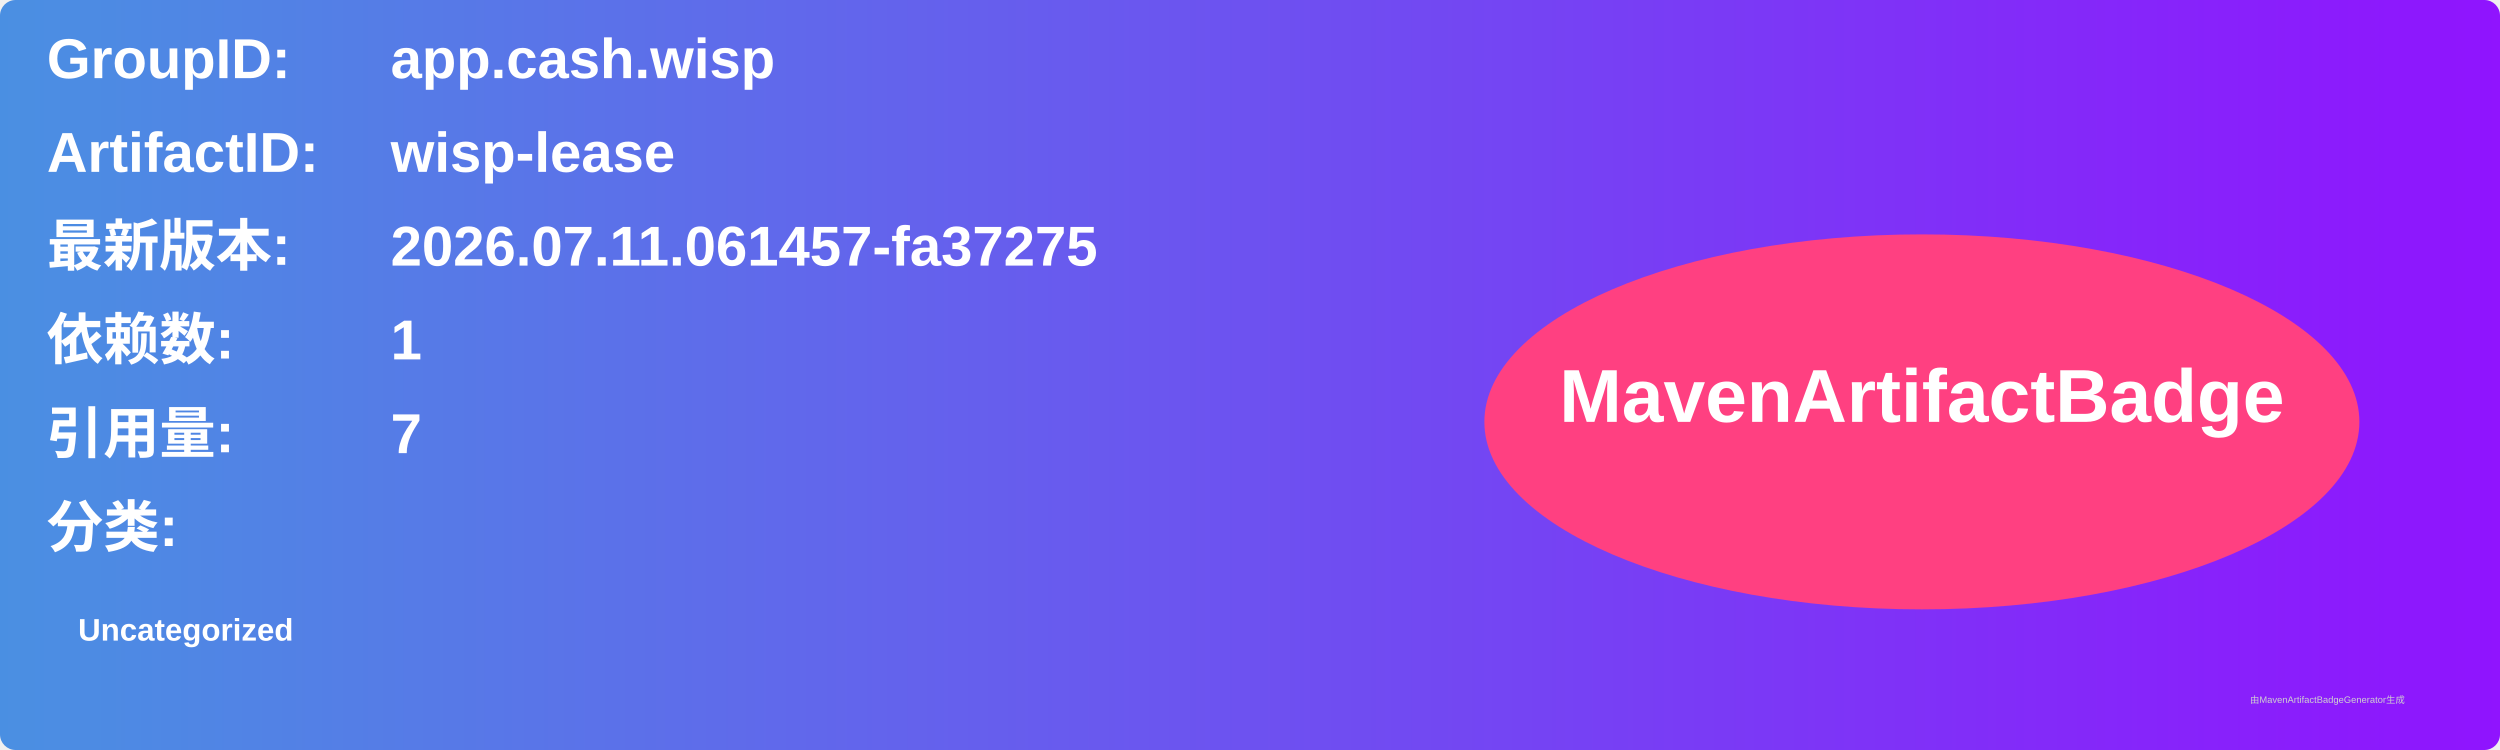
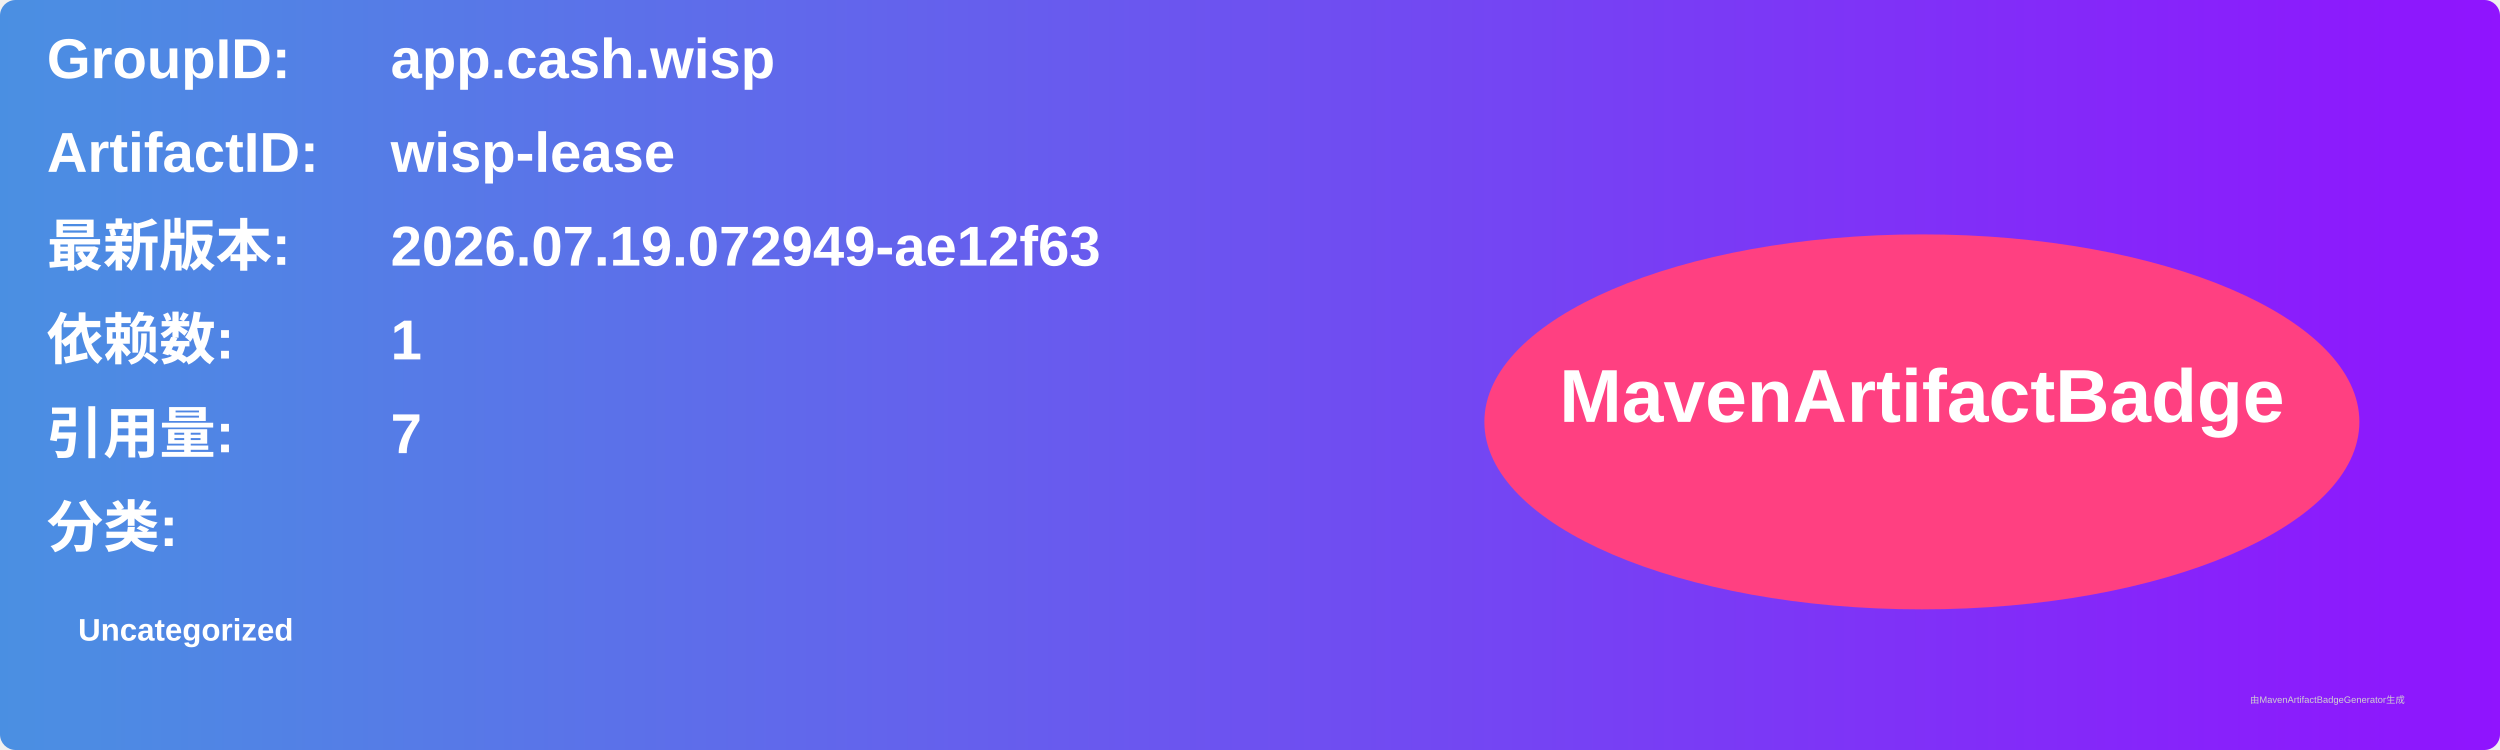
<svg xmlns="http://www.w3.org/2000/svg" width="800" height="240" viewBox="0 0 800 240">
  <linearGradient id="grad" x1="0%" y1="0%" x2="100%" y2="0%">
    <stop offset="0%" stop-color="#4a90e2" />
    <stop offset="100%" stop-color="#9013fe" />
  </linearGradient>
  <rect width="100%" height="100%" rx="5" ry="5" fill="url(#grad)" />
  <g transform="translate(15, 15)">
    <text x="0" y="10" font-family="Arial" font-size="18" fill="white" font-weight="bold" width="260">GroupID:</text>
    <text x="110" y="10" font-family="Arial" font-size="18" fill="white" font-weight="bold" width="460">app.cash.wisp</text>
    <text x="0" y="40" font-family="Arial" font-size="18" fill="white" font-weight="bold" width="260">ArtifactID:</text>
    <text x="110" y="40" font-family="Arial" font-size="18" fill="white" font-weight="bold" width="460">wisp-lease</text>
    <text x="0" y="70" font-family="Arial" font-size="18" fill="white" font-weight="bold">最新版本:</text>
    <text x="110" y="70" font-family="Arial" font-size="18" fill="white" font-weight="bold">
-       <tspan font-weight="bold">2026.07.11.061457-fa37275</tspan>
+       <tspan font-weight="bold">2026.07.19.072949-ae12f63</tspan>
    </text>
    <text x="0" y="100" font-family="Arial" font-size="18" fill="white" font-weight="bold">依赖数: </text>
    <text x="110" y="100" font-family="Arial" font-size="18" fill="white">
      <tspan font-weight="bold">1</tspan>
    </text>
    <text x="0" y="130" font-family="Arial" font-size="18" fill="white" font-weight="bold">引用量: </text>
    <text x="110" y="130" font-family="Arial" font-size="18" fill="white">
      <tspan font-weight="bold">7</tspan>
    </text>
    <text x="0" y="160" font-family="Arial" font-size="18" fill="white" font-weight="bold">分类:</text>
    <text x="10" y="190" font-family="Arial" font-size="10" fill="white">
      <tspan font-weight="bold">Uncategorized</tspan>
    </text>
    <ellipse cx="600" cy="120" rx="140" ry="60" fill="#ff4081" />
    <text x="600" y="120" text-anchor="middle" font-family="Arial" font-size="24" fill="white" font-weight="bold">MavenArtifactBadge</text>
  </g>
  <text x="720" y="225" font-family="Arial" font-size="3" fill="#d0d0d0">由MavenArtifactBadgeGenerator生成</text>
</svg>
